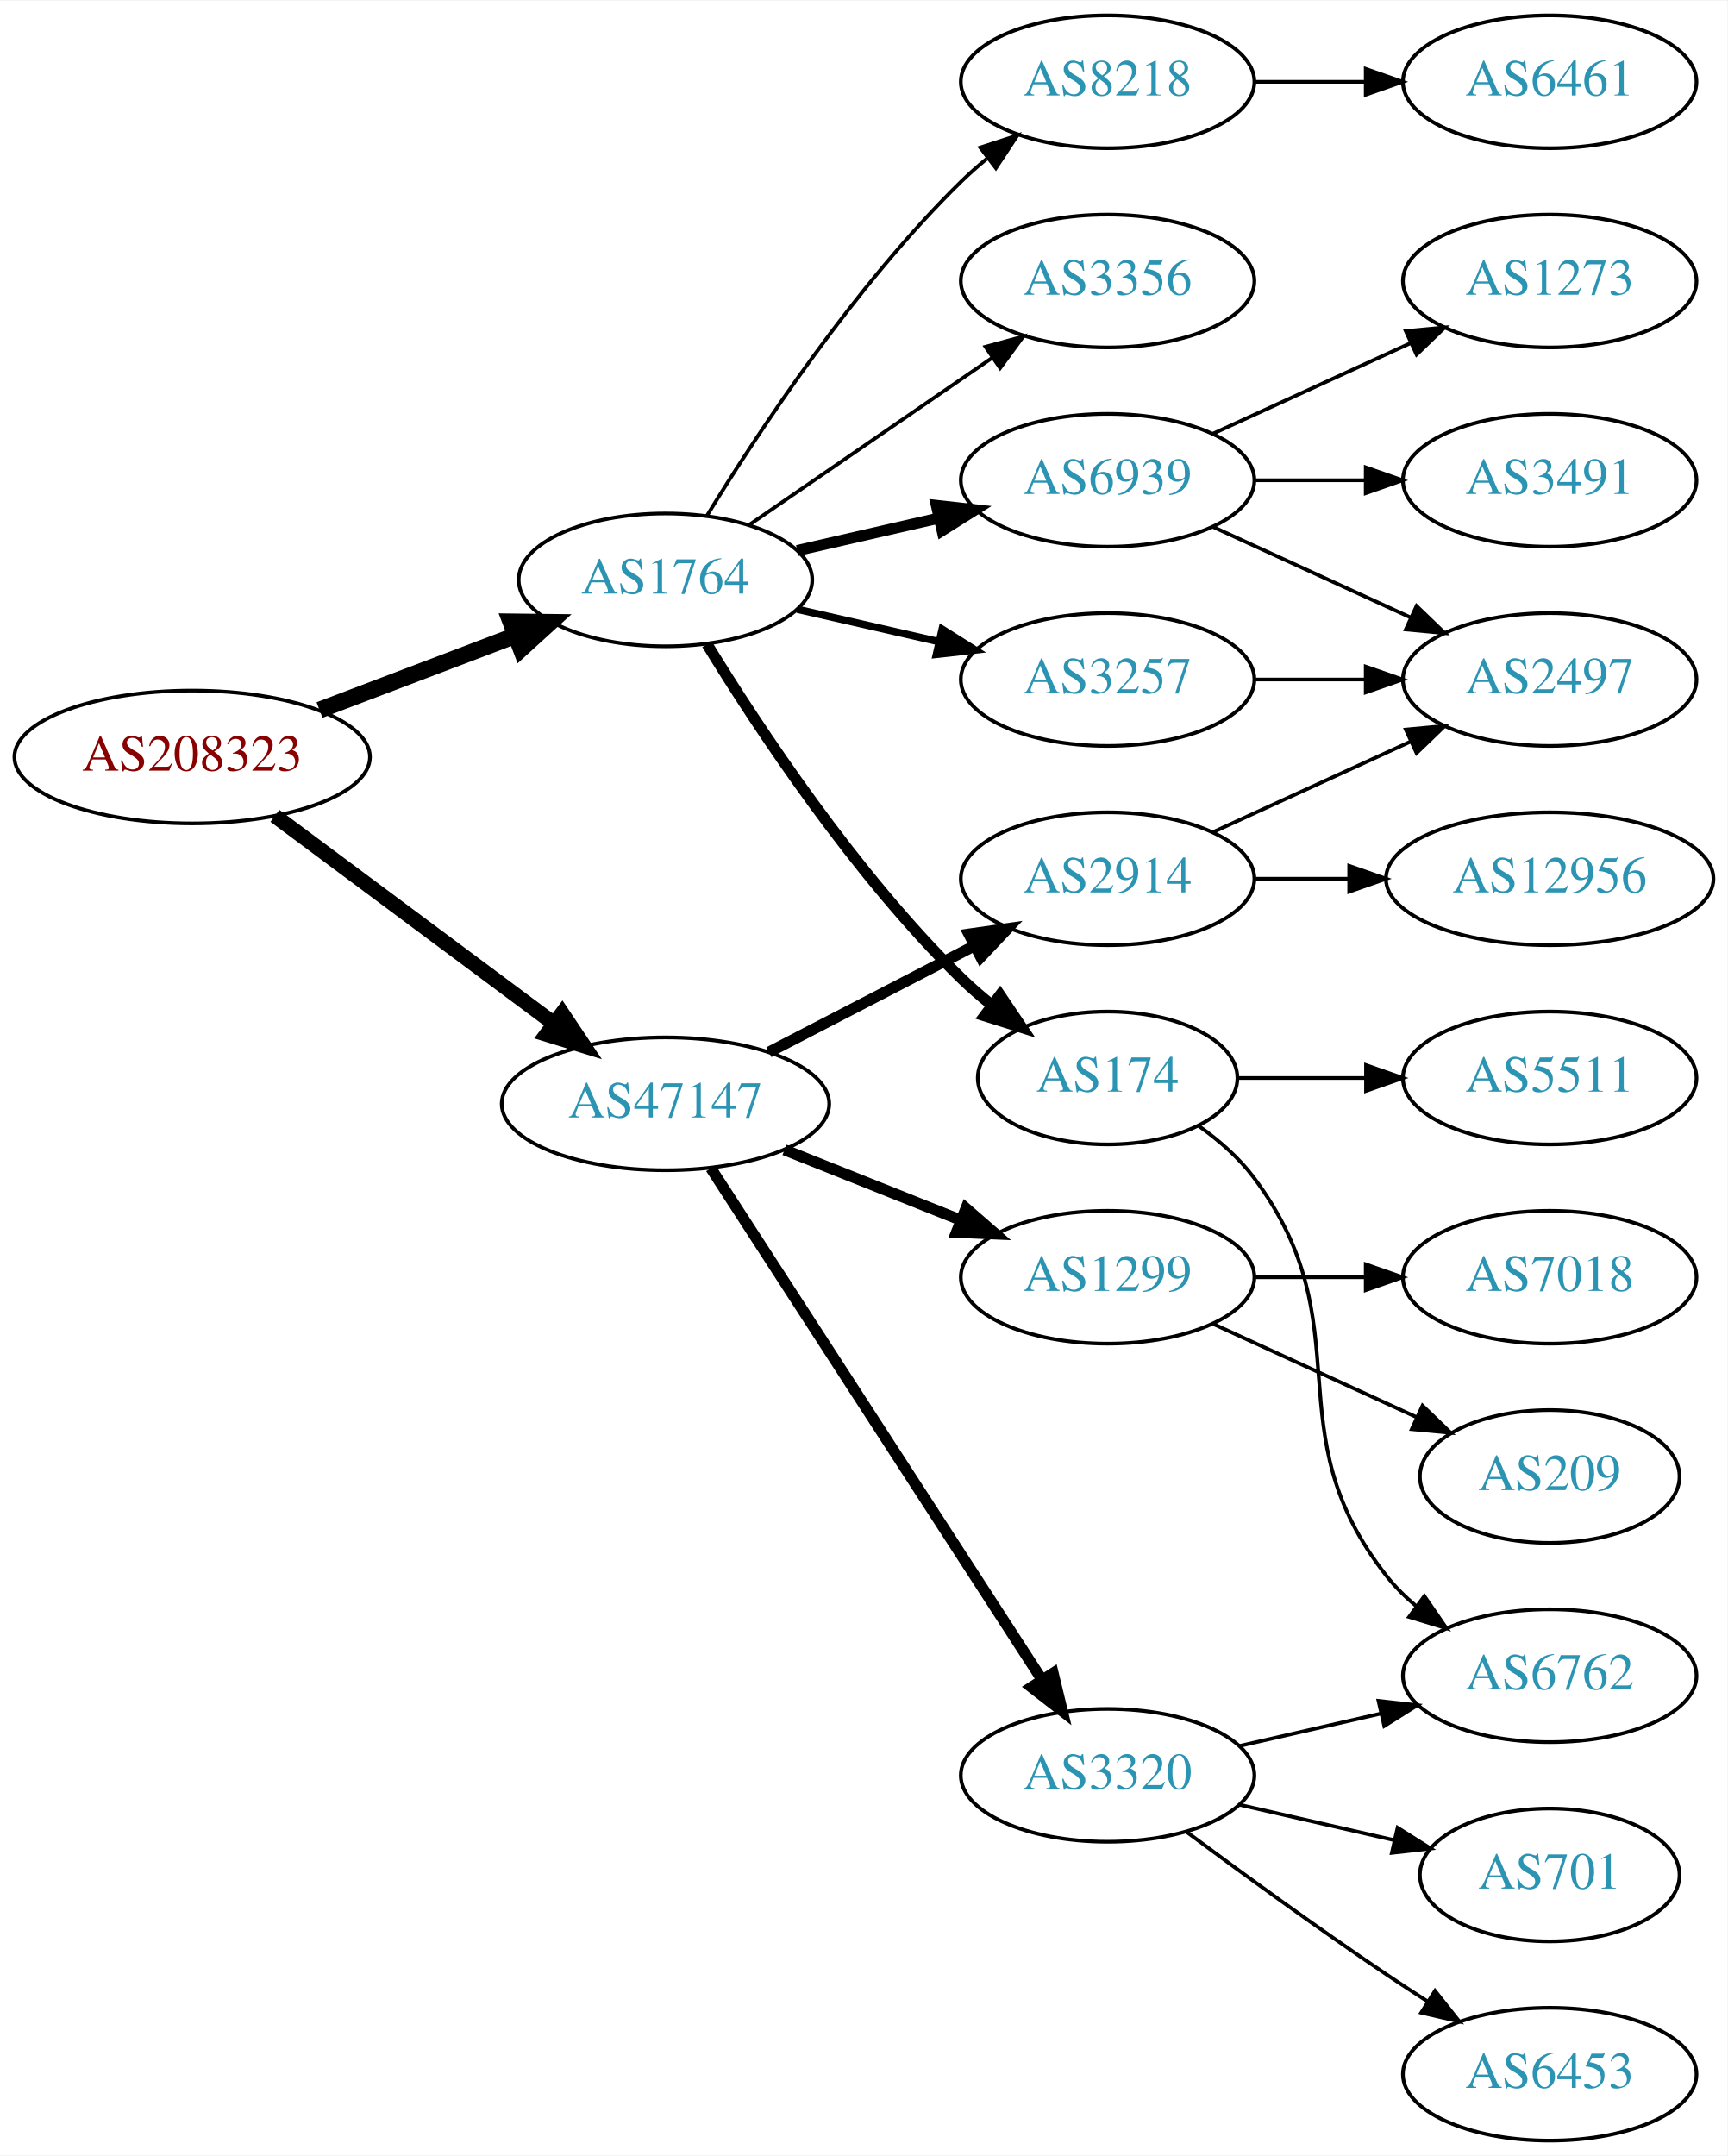
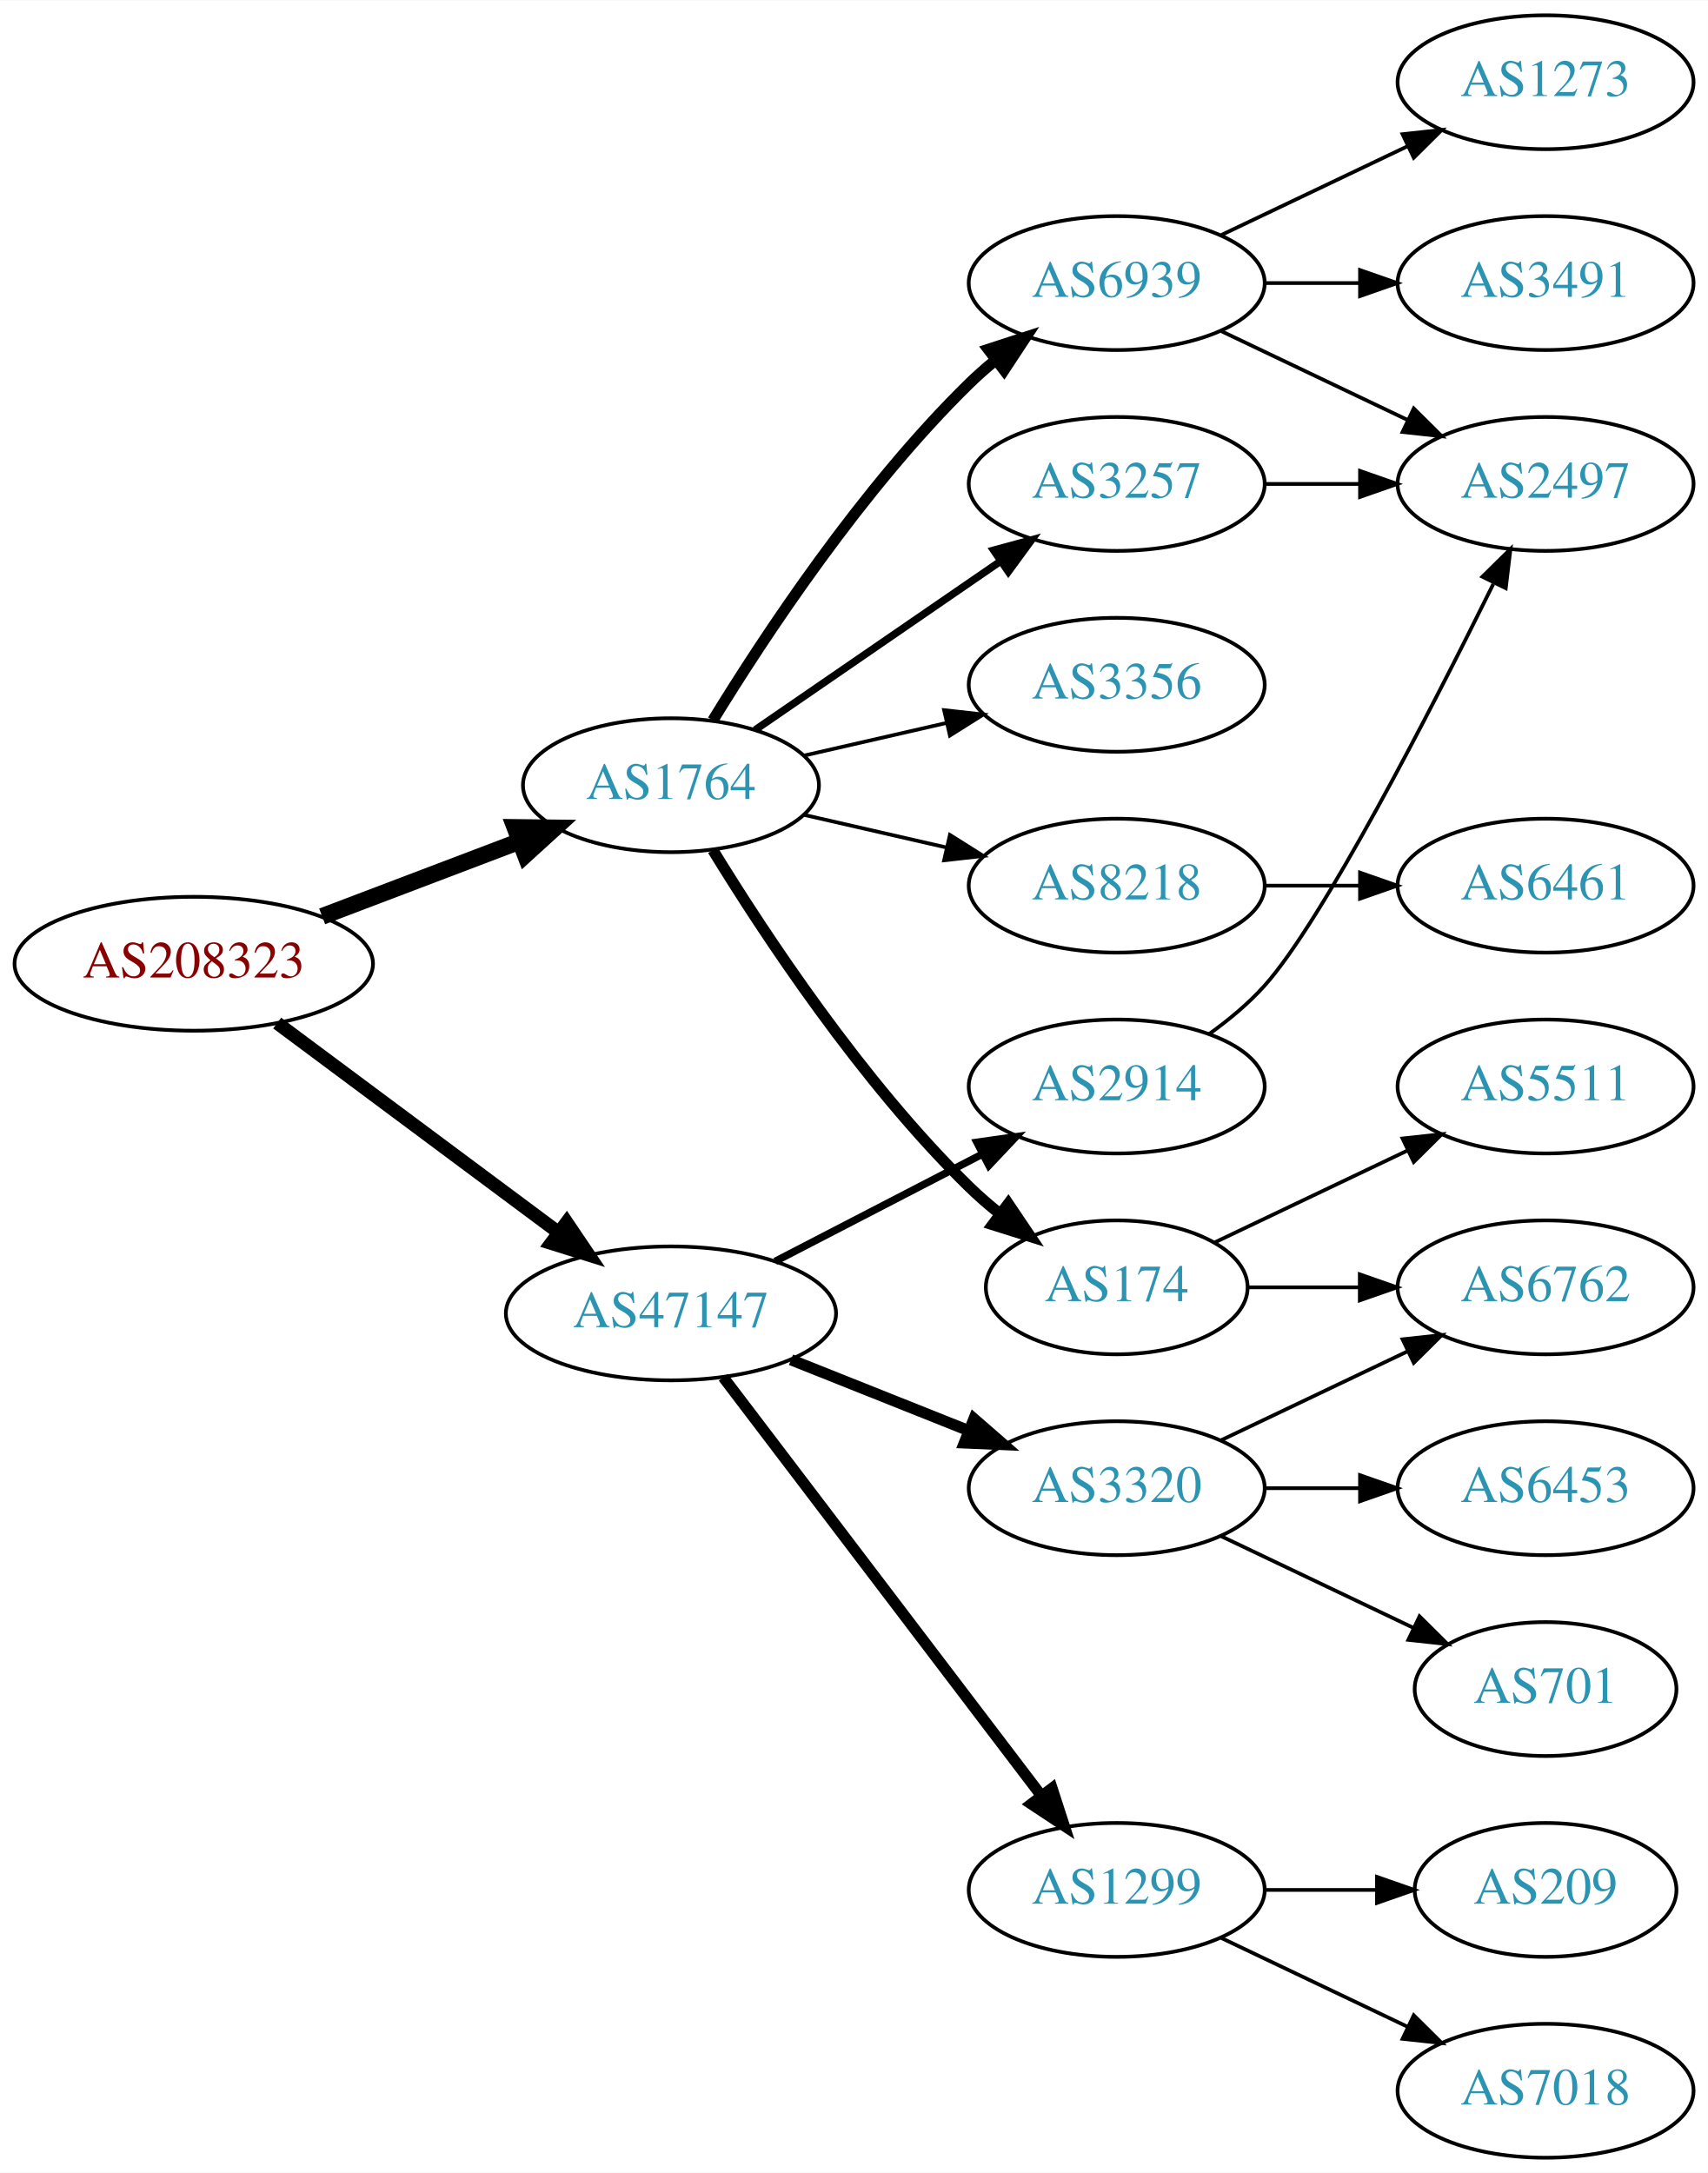
- <svg xmlns="http://www.w3.org/2000/svg" xmlns:xlink="http://www.w3.org/1999/xlink" width="468pt" height="584pt" viewBox="0.00 0.00 468.27 584.00">
+ <svg xmlns="http://www.w3.org/2000/svg" xmlns:xlink="http://www.w3.org/1999/xlink" width="459pt" height="584pt" viewBox="0.00 0.00 459.17 584.00">
  <g id="graph0" class="graph" transform="scale(1 1) rotate(0) translate(4 580)">
-     <polygon fill="white" stroke="none" points="-4,4 -4,-580 464.269,-580 464.269,4 -4,4" />
+     <polygon fill="white" stroke="none" points="-4,4 -4,-580 455.17,-580 455.17,4 -4,4" />
    <g id="node1" class="node">
      <g id="a_node1">
        <a xlink:href="/asn/208323" xlink:title="AS208323 ~ ZVR: 1254016365 [AT]">
-           <ellipse fill="#ffffff" stroke="black" cx="48.096" cy="-375" rx="48.192" ry="18" />
-           <text text-anchor="middle" x="48.096" y="-371.3" font-family="Times,serif" font-size="14.00" fill="#880000">AS208323</text>
+           <ellipse fill="#ffffff" stroke="black" cx="48.096" cy="-321" rx="48.192" ry="18" />
+           <text text-anchor="middle" x="48.096" y="-317.3" font-family="Times,serif" font-size="14.00" fill="#880000">AS208323</text>
        </a>
      </g>
    </g>
    <g id="node2" class="node">
      <g id="a_node2">
        <a xlink:href="/asn/1764" xlink:title="AS1764 ~ NEXTLAYER-AS [AT]">
-           <ellipse fill="#ffffff" stroke="black" cx="176.388" cy="-423" rx="39.794" ry="18" />
-           <text text-anchor="middle" x="176.388" y="-419.3" font-family="Times,serif" font-size="14.00" fill="#2c94b3">AS1764</text>
+           <ellipse fill="#ffffff" stroke="black" cx="176.388" cy="-369" rx="39.794" ry="18" />
+           <text text-anchor="middle" x="176.388" y="-365.3" font-family="Times,serif" font-size="14.00" fill="#2c94b3">AS1764</text>
        </a>
      </g>
    </g>
    <g id="edge1" class="edge">
-       <path fill="none" stroke="black" stroke-width="4.5" d="M82.608,-387.737C98.857,-393.913 118.492,-401.375 135.506,-407.842" />
-       <polygon fill="black" stroke="black" stroke-width="4.5" points="134.43,-411.645 145.176,-411.518 137.228,-404.284 134.43,-411.645" />
+       <path fill="none" stroke="black" stroke-width="4.5" d="M82.608,-333.737C98.857,-339.913 118.492,-347.375 135.506,-353.842" />
+       <polygon fill="black" stroke="black" stroke-width="4.5" points="134.43,-357.645 145.176,-357.518 137.228,-350.284 134.43,-357.645" />
    </g>
    <g id="node3" class="node">
      <g id="a_node3">
        <a xlink:href="/asn/47147" xlink:title="AS47147 ~ ANEXIA Internetdienstleistungs GmbH [AT]">
-           <ellipse fill="#ffffff" stroke="black" cx="176.388" cy="-281" rx="44.393" ry="18" />
-           <text text-anchor="middle" x="176.388" y="-277.3" font-family="Times,serif" font-size="14.00" fill="#2c94b3">AS47147</text>
+           <ellipse fill="#ffffff" stroke="black" cx="176.388" cy="-227" rx="44.393" ry="18" />
+           <text text-anchor="middle" x="176.388" y="-223.3" font-family="Times,serif" font-size="14.00" fill="#2c94b3">AS47147</text>
        </a>
      </g>
    </g>
    <g id="edge2" class="edge">
-       <path fill="none" stroke="black" stroke-width="4.05" d="M70.519,-359.054C91.328,-343.566 123.078,-319.934 146.192,-302.731" />
-       <polygon fill="black" stroke="black" stroke-width="4.05" points="148.374,-305.524 154.28,-296.71 144.142,-299.838 148.374,-305.524" />
+       <path fill="none" stroke="black" stroke-width="3.6" d="M70.519,-305.054C91.328,-289.566 123.078,-265.934 146.192,-248.731" />
+       <polygon fill="black" stroke="black" stroke-width="3.6" points="148.348,-251.489 154.28,-242.71 144.169,-245.873 148.348,-251.489" />
    </g>
    <g id="node4" class="node">
      <g id="a_node4">
-         <a xlink:href="/asn/3257" xlink:title="AS3257 ~ GTT [DE]">
+         <a xlink:href="/asn/3356" xlink:title="AS3356 ~ Level 3 Parent, LLC [US]">
          <ellipse fill="#ffffff" stroke="black" cx="296.23" cy="-396" rx="39.794" ry="18" />
-           <text text-anchor="middle" x="296.23" y="-392.3" font-family="Times,serif" font-size="14.00" fill="#2c94b3">AS3257</text>
+           <text text-anchor="middle" x="296.23" y="-392.3" font-family="Times,serif" font-size="14.00" fill="#2c94b3">AS3356</text>
        </a>
      </g>
    </g>
    <g id="edge3" class="edge">
-       <path fill="none" stroke="black" stroke-width="2" d="M212.107,-415.045C224.107,-412.296 237.728,-409.175 250.42,-406.267" />
-       <polygon fill="black" stroke="black" stroke-width="2" points="251.386,-409.636 260.352,-403.991 249.823,-402.813 251.386,-409.636" />
+       <path fill="none" stroke="black" d="M212.107,-376.955C224.107,-379.704 237.728,-382.825 250.42,-385.733" />
+       <polygon fill="black" stroke="black" points="249.823,-389.187 260.352,-388.009 251.386,-382.364 249.823,-389.187" />
    </g>
    <g id="node5" class="node">
      <g id="a_node5">
-         <a xlink:href="/asn/8218" xlink:title="AS8218 ~ legacy Neotelecoms [FR]">
-           <ellipse fill="#ffffff" stroke="black" cx="296.23" cy="-558" rx="39.794" ry="18" />
-           <text text-anchor="middle" x="296.23" y="-554.3" font-family="Times,serif" font-size="14.00" fill="#2c94b3">AS8218</text>
+         <a xlink:href="/asn/6939" xlink:title="AS6939 ~ Hurricane Electric LLC [US]">
+           <ellipse fill="#ffffff" stroke="black" cx="296.23" cy="-504" rx="39.794" ry="18" />
+           <text text-anchor="middle" x="296.23" y="-500.3" font-family="Times,serif" font-size="14.00" fill="#2c94b3">AS6939</text>
        </a>
      </g>
    </g>
    <g id="edge4" class="edge">
-       <path fill="none" stroke="black" d="M187.653,-440.44C201.462,-462.991 227.651,-502.722 256.584,-531 258.724,-533.092 261.041,-535.137 263.441,-537.106" />
-       <polygon fill="black" stroke="black" points="261.708,-540.185 271.782,-543.464 265.951,-534.618 261.708,-540.185" />
+       <path fill="none" stroke="black" stroke-width="3" d="M187.653,-386.44C201.462,-408.991 227.651,-448.722 256.584,-477 258.724,-479.092 261.041,-481.137 263.441,-483.106" />
+       <polygon fill="black" stroke="black" stroke-width="3" points="261.708,-486.185 271.782,-489.464 265.951,-480.618 261.708,-486.185" />
    </g>
    <g id="node6" class="node">
      <g id="a_node6">
-         <a xlink:href="/asn/6939" xlink:title="AS6939 ~ Hurricane Electric LLC [US]">
-           <ellipse fill="#ffffff" stroke="black" cx="296.23" cy="-450" rx="39.794" ry="18" />
-           <text text-anchor="middle" x="296.23" y="-446.3" font-family="Times,serif" font-size="14.00" fill="#2c94b3">AS6939</text>
+         <a xlink:href="/asn/8218" xlink:title="AS8218 ~ legacy Neotelecoms [FR]">
+           <ellipse fill="#ffffff" stroke="black" cx="296.23" cy="-342" rx="39.794" ry="18" />
+           <text text-anchor="middle" x="296.23" y="-338.3" font-family="Times,serif" font-size="14.00" fill="#2c94b3">AS8218</text>
        </a>
      </g>
    </g>
    <g id="edge5" class="edge">
-       <path fill="none" stroke="black" stroke-width="3" d="M212.107,-430.955C224.107,-433.704 237.728,-436.825 250.42,-439.733" />
-       <polygon fill="black" stroke="black" stroke-width="3" points="249.823,-443.187 260.352,-442.009 251.386,-436.364 249.823,-443.187" />
+       <path fill="none" stroke="black" d="M212.107,-361.045C224.107,-358.296 237.728,-355.175 250.42,-352.267" />
+       <polygon fill="black" stroke="black" points="251.386,-355.636 260.352,-349.991 249.823,-348.813 251.386,-355.636" />
    </g>
    <g id="node7" class="node">
      <g id="a_node7">
        <a xlink:href="/asn/174" xlink:title="AS174 ~ Cogent Communications [US]">
-           <ellipse fill="#ffffff" stroke="black" cx="296.23" cy="-288" rx="35.194" ry="18" />
-           <text text-anchor="middle" x="296.23" y="-284.3" font-family="Times,serif" font-size="14.00" fill="#2c94b3">AS174</text>
+           <ellipse fill="#ffffff" stroke="black" cx="296.23" cy="-234" rx="35.194" ry="18" />
+           <text text-anchor="middle" x="296.23" y="-230.3" font-family="Times,serif" font-size="14.00" fill="#2c94b3">AS174</text>
        </a>
      </g>
    </g>
    <g id="edge6" class="edge">
-       <path fill="none" stroke="black" stroke-width="3" d="M187.653,-405.56C201.462,-383.009 227.651,-343.278 256.584,-315 259.119,-312.522 261.903,-310.11 264.778,-307.812" />
-       <polygon fill="black" stroke="black" stroke-width="3" points="267.074,-310.465 272.994,-301.679 262.887,-304.856 267.074,-310.465" />
+       <path fill="none" stroke="black" stroke-width="3" d="M187.653,-351.56C201.462,-329.009 227.651,-289.278 256.584,-261 259.119,-258.522 261.903,-256.11 264.778,-253.812" />
+       <polygon fill="black" stroke="black" stroke-width="3" points="267.074,-256.465 272.994,-247.679 262.887,-250.856 267.074,-256.465" />
    </g>
    <g id="node8" class="node">
      <g id="a_node8">
-         <a xlink:href="/asn/3356" xlink:title="AS3356 ~ Level 3 Parent, LLC [US]">
-           <ellipse fill="#ffffff" stroke="black" cx="296.23" cy="-504" rx="39.794" ry="18" />
-           <text text-anchor="middle" x="296.23" y="-500.3" font-family="Times,serif" font-size="14.00" fill="#2c94b3">AS3356</text>
+         <a xlink:href="/asn/3257" xlink:title="AS3257 ~ GTT [DE]">
+           <ellipse fill="#ffffff" stroke="black" cx="296.23" cy="-450" rx="39.794" ry="18" />
+           <text text-anchor="middle" x="296.23" y="-446.3" font-family="Times,serif" font-size="14.00" fill="#2c94b3">AS3257</text>
        </a>
      </g>
    </g>
    <g id="edge7" class="edge">
-       <path fill="none" stroke="black" d="M199.002,-437.857C217.49,-450.565 244.304,-468.995 264.934,-483.175" />
-       <polygon fill="black" stroke="black" points="263.13,-486.183 273.354,-488.963 267.096,-480.414 263.13,-486.183" />
+       <path fill="none" stroke="black" stroke-width="2" d="M199.002,-383.857C217.49,-396.565 244.304,-414.995 264.934,-429.175" />
+       <polygon fill="black" stroke="black" stroke-width="2" points="263.13,-432.183 273.354,-434.963 267.096,-426.414 263.13,-432.183" />
    </g>
    <g id="node15" class="node">
      <g id="a_node15">
-         <a xlink:href="/asn/2914" xlink:title="AS2914 ~ NTT America, Inc. [US]">
-           <ellipse fill="#ffffff" stroke="black" cx="296.23" cy="-342" rx="39.794" ry="18" />
-           <text text-anchor="middle" x="296.23" y="-338.3" font-family="Times,serif" font-size="14.00" fill="#2c94b3">AS2914</text>
+         <a xlink:href="/asn/1299" xlink:title="AS1299 ~ Telia Carrier [EU]">
+           <ellipse fill="#ffffff" stroke="black" cx="296.23" cy="-72" rx="39.794" ry="18" />
+           <text text-anchor="middle" x="296.23" y="-68.3" font-family="Times,serif" font-size="14.00" fill="#2c94b3">AS1299</text>
        </a>
      </g>
    </g>
    <g id="edge15" class="edge">
-       <path fill="none" stroke="black" stroke-width="3" d="M204.423,-294.995C220.972,-303.561 242.324,-314.614 260.165,-323.849" />
-       <polygon fill="black" stroke="black" stroke-width="3" points="258.641,-327.001 269.131,-328.49 261.859,-320.785 258.641,-327.001" />
+       <path fill="none" stroke="black" stroke-width="3" d="M190.449,-209.82C211.154,-182.586 251.632,-129.346 275.766,-97.601" />
+       <polygon fill="black" stroke="black" stroke-width="3" points="278.844,-99.336 282.11,-89.257 273.272,-95.099 278.844,-99.336" />
    </g>
    <g id="node16" class="node">
      <g id="a_node16">
        <a xlink:href="/asn/3320" xlink:title="AS3320 ~ DTAG [DE]">
-           <ellipse fill="#ffffff" stroke="black" cx="296.23" cy="-99" rx="39.794" ry="18" />
-           <text text-anchor="middle" x="296.23" y="-95.3" font-family="Times,serif" font-size="14.00" fill="#2c94b3">AS3320</text>
+           <ellipse fill="#ffffff" stroke="black" cx="296.23" cy="-180" rx="39.794" ry="18" />
+           <text text-anchor="middle" x="296.23" y="-176.3" font-family="Times,serif" font-size="14.00" fill="#2c94b3">AS3320</text>
        </a>
      </g>
    </g>
    <g id="edge16" class="edge">
-       <path fill="none" stroke="black" stroke-width="3" d="M188.687,-263.549C209.54,-231.343 254.161,-162.428 278.52,-124.808" />
-       <polygon fill="black" stroke="black" stroke-width="3" points="281.468,-126.694 283.965,-116.398 275.592,-122.89 281.468,-126.694" />
+       <path fill="none" stroke="black" stroke-width="3" d="M208.658,-214.528C223.339,-208.673 240.983,-201.636 256.501,-195.447" />
+       <polygon fill="black" stroke="black" stroke-width="3" points="257.851,-198.677 265.842,-191.721 255.257,-192.175 257.851,-198.677" />
    </g>
    <g id="node17" class="node">
      <g id="a_node17">
-         <a xlink:href="/asn/1299" xlink:title="AS1299 ~ Telia Carrier [EU]">
-           <ellipse fill="#ffffff" stroke="black" cx="296.23" cy="-234" rx="39.794" ry="18" />
-           <text text-anchor="middle" x="296.23" y="-230.3" font-family="Times,serif" font-size="14.00" fill="#2c94b3">AS1299</text>
+         <a xlink:href="/asn/2914" xlink:title="AS2914 ~ NTT America, Inc. [US]">
+           <ellipse fill="#ffffff" stroke="black" cx="296.23" cy="-288" rx="39.794" ry="18" />
+           <text text-anchor="middle" x="296.23" y="-284.3" font-family="Times,serif" font-size="14.00" fill="#2c94b3">AS2914</text>
        </a>
      </g>
    </g>
    <g id="edge17" class="edge">
-       <path fill="none" stroke="black" stroke-width="3" d="M208.658,-268.528C223.339,-262.673 240.983,-255.636 256.501,-249.447" />
-       <polygon fill="black" stroke="black" stroke-width="3" points="257.851,-252.677 265.842,-245.721 255.257,-246.175 257.851,-252.677" />
-     </g>
-     <g id="node11" class="node">
-       <g id="a_node11">
-         <a xlink:href="/asn/2497" xlink:title="AS2497 ~ Internet Initiative Japan Inc. [JP]">
-           <ellipse fill="#ffffff" stroke="black" cx="416.073" cy="-396" rx="39.794" ry="18" />
-           <text text-anchor="middle" x="416.073" y="-392.3" font-family="Times,serif" font-size="14.00" fill="#2c94b3">AS2497</text>
-         </a>
-       </g>
-     </g>
-     <g id="edge12" class="edge">
-       <path fill="none" stroke="black" d="M336.143,-396C345.696,-396 356.046,-396 366.008,-396" />
-       <polygon fill="black" stroke="black" points="366.201,-399.5 376.201,-396 366.201,-392.5 366.201,-399.5" />
+       <path fill="none" stroke="black" stroke-width="2" d="M204.423,-240.995C220.972,-249.561 242.324,-260.614 260.165,-269.849" />
+       <polygon fill="black" stroke="black" stroke-width="2" points="258.641,-273.001 269.131,-274.49 261.859,-266.785 258.641,-273.001" />
    </g>
    <g id="node9" class="node">
      <g id="a_node9">
-         <a xlink:href="/asn/6461" xlink:title="AS6461 ~ Zayo Bandwidth [US]">
-           <ellipse fill="#ffffff" stroke="black" cx="416.073" cy="-558" rx="39.794" ry="18" />
-           <text text-anchor="middle" x="416.073" y="-554.3" font-family="Times,serif" font-size="14.00" fill="#2c94b3">AS6461</text>
+         <a xlink:href="/asn/2497" xlink:title="AS2497 ~ Internet Initiative Japan Inc. [JP]">
+           <ellipse fill="#ffffff" stroke="black" cx="411.523" cy="-450" rx="39.794" ry="18" />
+           <text text-anchor="middle" x="411.523" y="-446.3" font-family="Times,serif" font-size="14.00" fill="#2c94b3">AS2497</text>
        </a>
      </g>
    </g>
    <g id="edge8" class="edge">
-       <path fill="none" stroke="black" d="M336.143,-558C345.696,-558 356.046,-558 366.008,-558" />
-       <polygon fill="black" stroke="black" points="366.201,-561.5 376.201,-558 366.201,-554.5 366.201,-561.5" />
+       <path fill="none" stroke="black" d="M324.367,-491.066C339.361,-483.919 358.182,-474.948 374.405,-467.215" />
+       <polygon fill="black" stroke="black" points="376.087,-470.291 383.608,-462.829 373.075,-463.972 376.087,-470.291" />
    </g>
    <g id="node10" class="node">
      <g id="a_node10">
        <a xlink:href="/asn/3491" xlink:title="AS3491 ~ PCCW Global, Inc. [US]">
-           <ellipse fill="#ffffff" stroke="black" cx="416.073" cy="-450" rx="39.794" ry="18" />
-           <text text-anchor="middle" x="416.073" y="-446.3" font-family="Times,serif" font-size="14.00" fill="#2c94b3">AS3491</text>
+           <ellipse fill="#ffffff" stroke="black" cx="411.523" cy="-504" rx="39.794" ry="18" />
+           <text text-anchor="middle" x="411.523" y="-500.3" font-family="Times,serif" font-size="14.00" fill="#2c94b3">AS3491</text>
        </a>
      </g>
    </g>
    <g id="edge9" class="edge">
-       <path fill="none" stroke="black" d="M336.143,-450C345.696,-450 356.046,-450 366.008,-450" />
-       <polygon fill="black" stroke="black" points="366.201,-453.5 376.201,-450 366.201,-446.5 366.201,-453.5" />
+       <path fill="none" stroke="black" d="M335.902,-504C344.105,-504 352.869,-504 361.401,-504" />
+       <polygon fill="black" stroke="black" points="361.641,-507.5 371.641,-504 361.641,-500.5 361.641,-507.5" />
+     </g>
+     <g id="node11" class="node">
+       <g id="a_node11">
+         <a xlink:href="/asn/1273" xlink:title="AS1273 ~ Vodafone Group PLC [EU]">
+           <ellipse fill="#ffffff" stroke="black" cx="411.523" cy="-558" rx="39.794" ry="18" />
+           <text text-anchor="middle" x="411.523" y="-554.3" font-family="Times,serif" font-size="14.00" fill="#2c94b3">AS1273</text>
+         </a>
+       </g>
    </g>
    <g id="edge10" class="edge">
-       <path fill="none" stroke="black" d="M324.859,-437.339C340.816,-430.027 361.087,-420.739 378.369,-412.819" />
-       <polygon fill="black" stroke="black" points="379.984,-415.929 387.617,-408.581 377.068,-409.565 379.984,-415.929" />
+       <path fill="none" stroke="black" d="M324.367,-516.934C339.361,-524.081 358.182,-533.052 374.405,-540.785" />
+       <polygon fill="black" stroke="black" points="373.075,-544.028 383.608,-545.171 376.087,-537.709 373.075,-544.028" />
    </g>
    <g id="node12" class="node">
      <g id="a_node12">
-         <a xlink:href="/asn/1273" xlink:title="AS1273 ~ Vodafone Group PLC [EU]">
-           <ellipse fill="#ffffff" stroke="black" cx="416.073" cy="-504" rx="39.794" ry="18" />
-           <text text-anchor="middle" x="416.073" y="-500.3" font-family="Times,serif" font-size="14.00" fill="#2c94b3">AS1273</text>
+         <a xlink:href="/asn/6461" xlink:title="AS6461 ~ Zayo Bandwidth [US]">
+           <ellipse fill="#ffffff" stroke="black" cx="411.523" cy="-342" rx="39.794" ry="18" />
+           <text text-anchor="middle" x="411.523" y="-338.3" font-family="Times,serif" font-size="14.00" fill="#2c94b3">AS6461</text>
        </a>
      </g>
    </g>
    <g id="edge11" class="edge">
-       <path fill="none" stroke="black" d="M324.859,-462.661C340.816,-469.973 361.087,-479.261 378.369,-487.181" />
-       <polygon fill="black" stroke="black" points="377.068,-490.435 387.617,-491.419 379.984,-484.071 377.068,-490.435" />
+       <path fill="none" stroke="black" d="M335.902,-342C344.105,-342 352.869,-342 361.401,-342" />
+       <polygon fill="black" stroke="black" points="361.641,-345.5 371.641,-342 361.641,-338.5 361.641,-345.5" />
    </g>
    <g id="node13" class="node">
      <g id="a_node13">
-         <a xlink:href="/asn/6762" xlink:title="AS6762 ~ TELECOM ITALIA SPARKLE S.p.A. [IT]">
-           <ellipse fill="#ffffff" stroke="black" cx="416.073" cy="-126" rx="39.794" ry="18" />
-           <text text-anchor="middle" x="416.073" y="-122.3" font-family="Times,serif" font-size="14.00" fill="#2c94b3">AS6762</text>
-         </a>
-       </g>
-     </g>
-     <g id="edge13" class="edge">
-       <path fill="none" stroke="black" d="M320.956,-274.989C326.453,-271.081 331.861,-266.378 335.877,-261 366.148,-220.458 340.578,-192.754 371.877,-153 374.202,-150.047 376.945,-147.33 379.904,-144.853" />
-       <polygon fill="black" stroke="black" points="382.097,-147.585 388.101,-138.855 377.964,-141.936 382.097,-147.585" />
+         <a xlink:href="/asn/5511" xlink:title="AS5511 ~ Orange S.A. [FR]">
+           <ellipse fill="#ffffff" stroke="black" cx="411.523" cy="-288" rx="39.794" ry="18" />
+           <text text-anchor="middle" x="411.523" y="-284.3" font-family="Times,serif" font-size="14.00" fill="#2c94b3">AS5511</text>
+         </a>
+       </g>
+     </g>
+     <g id="edge12" class="edge">
+       <path fill="none" stroke="black" d="M322.655,-246.119C337.958,-253.413 357.681,-262.814 374.563,-270.86" />
+       <polygon fill="black" stroke="black" points="373.071,-274.026 383.604,-275.169 376.082,-267.707 373.071,-274.026" />
    </g>
    <g id="node14" class="node">
      <g id="a_node14">
-         <a xlink:href="/asn/5511" xlink:title="AS5511 ~ Orange S.A. [FR]">
-           <ellipse fill="#ffffff" stroke="black" cx="416.073" cy="-288" rx="39.794" ry="18" />
-           <text text-anchor="middle" x="416.073" y="-284.3" font-family="Times,serif" font-size="14.00" fill="#2c94b3">AS5511</text>
-         </a>
-       </g>
+         <a xlink:href="/asn/6762" xlink:title="AS6762 ~ TELECOM ITALIA SPARKLE S.p.A. [IT]">
+           <ellipse fill="#ffffff" stroke="black" cx="411.523" cy="-234" rx="39.794" ry="18" />
+           <text text-anchor="middle" x="411.523" y="-230.3" font-family="Times,serif" font-size="14.00" fill="#2c94b3">AS6762</text>
+         </a>
+       </g>
+     </g>
+     <g id="edge13" class="edge">
+       <path fill="none" stroke="black" d="M331.529,-234C340.906,-234 351.257,-234 361.291,-234" />
+       <polygon fill="black" stroke="black" points="361.58,-237.5 371.58,-234 361.58,-230.5 361.58,-237.5" />
    </g>
    <g id="edge14" class="edge">
-       <path fill="none" stroke="black" d="M331.632,-288C342.456,-288 354.623,-288 366.25,-288" />
-       <polygon fill="black" stroke="black" points="366.281,-291.5 376.281,-288 366.281,-284.5 366.281,-291.5" />
-     </g>
-     <g id="edge19" class="edge">
-       <path fill="none" stroke="black" d="M324.859,-354.661C340.816,-361.973 361.087,-371.261 378.369,-379.181" />
-       <polygon fill="black" stroke="black" points="377.068,-382.435 387.617,-383.419 379.984,-376.071 377.068,-382.435" />
+       <path fill="none" stroke="black" d="M335.902,-450C344.105,-450 352.869,-450 361.401,-450" />
+       <polygon fill="black" stroke="black" points="361.641,-453.5 371.641,-450 361.641,-446.5 361.641,-453.5" />
    </g>
    <g id="node18" class="node">
      <g id="a_node18">
-         <a xlink:href="/asn/12956" xlink:title="AS12956 ~ TELXIUS [ES]">
-           <ellipse fill="#ffffff" stroke="black" cx="416.073" cy="-342" rx="44.393" ry="18" />
-           <text text-anchor="middle" x="416.073" y="-338.3" font-family="Times,serif" font-size="14.00" fill="#2c94b3">AS12956</text>
+         <a xlink:href="/asn/7018" xlink:title="AS7018 ~ AT&amp;T Services, Inc. [US]">
+           <ellipse fill="#ffffff" stroke="black" cx="411.523" cy="-18" rx="39.794" ry="18" />
+           <text text-anchor="middle" x="411.523" y="-14.3" font-family="Times,serif" font-size="14.00" fill="#2c94b3">AS7018</text>
        </a>
      </g>
    </g>
    <g id="edge18" class="edge">
-       <path fill="none" stroke="black" d="M336.143,-342C344.245,-342 352.921,-342 361.447,-342" />
-       <polygon fill="black" stroke="black" points="361.725,-345.5 371.725,-342 361.724,-338.5 361.725,-345.5" />
-     </g>
-     <g id="edge22" class="edge">
-       <path fill="none" stroke="black" d="M331.949,-106.955C343.949,-109.704 357.57,-112.825 370.263,-115.733" />
-       <polygon fill="black" stroke="black" points="369.665,-119.187 380.194,-118.009 371.229,-112.364 369.665,-119.187" />
+       <path fill="none" stroke="black" d="M324.367,-59.066C339.361,-51.919 358.182,-42.948 374.405,-35.215" />
+       <polygon fill="black" stroke="black" points="376.087,-38.291 383.608,-30.829 373.075,-31.972 376.087,-38.291" />
    </g>
    <g id="node19" class="node">
      <g id="a_node19">
-         <a xlink:href="/asn/6453" xlink:title="AS6453 ~ TATA COMMUNICATIONS (AMERICA) INC [US]">
-           <ellipse fill="#ffffff" stroke="black" cx="416.073" cy="-18" rx="39.794" ry="18" />
-           <text text-anchor="middle" x="416.073" y="-14.3" font-family="Times,serif" font-size="14.00" fill="#2c94b3">AS6453</text>
-         </a>
-       </g>
-     </g>
-     <g id="edge20" class="edge">
-       <path fill="none" stroke="black" d="M317.56,-83.723C332.423,-72.696 353.167,-57.593 371.877,-45 375.426,-42.611 379.176,-40.161 382.924,-37.758" />
-       <polygon fill="black" stroke="black" points="384.993,-40.591 391.573,-32.288 381.251,-34.675 384.993,-40.591" />
+         <a xlink:href="/asn/209" xlink:title="AS209 ~ CenturyLink Communications, LLC [US]">
+           <ellipse fill="#ffffff" stroke="black" cx="411.523" cy="-72" rx="35.194" ry="18" />
+           <text text-anchor="middle" x="411.523" y="-68.3" font-family="Times,serif" font-size="14.00" fill="#2c94b3">AS209</text>
+         </a>
+       </g>
+     </g>
+     <g id="edge19" class="edge">
+       <path fill="none" stroke="black" d="M335.902,-72C345.608,-72 356.098,-72 366.061,-72" />
+       <polygon fill="black" stroke="black" points="366.198,-75.5 376.198,-72 366.198,-68.5 366.198,-75.5" />
+     </g>
+     <g id="edge21" class="edge">
+       <path fill="none" stroke="black" d="M324.367,-192.934C339.361,-200.081 358.182,-209.052 374.405,-216.785" />
+       <polygon fill="black" stroke="black" points="373.075,-220.028 383.608,-221.171 376.087,-213.709 373.075,-220.028" />
    </g>
    <g id="node20" class="node">
      <g id="a_node20">
        <a xlink:href="/asn/701" xlink:title="AS701 ~ UUNET [US]">
-           <ellipse fill="#ffffff" stroke="black" cx="416.073" cy="-72" rx="35.194" ry="18" />
-           <text text-anchor="middle" x="416.073" y="-68.3" font-family="Times,serif" font-size="14.00" fill="#2c94b3">AS701</text>
-         </a>
-       </g>
-     </g>
-     <g id="edge21" class="edge">
-       <path fill="none" stroke="black" d="M331.949,-91.045C345.042,-88.045 360.064,-84.603 373.705,-81.478" />
-       <polygon fill="black" stroke="black" points="374.846,-84.807 383.812,-79.162 373.283,-77.984 374.846,-84.807" />
+           <ellipse fill="#ffffff" stroke="black" cx="411.523" cy="-126" rx="35.194" ry="18" />
+           <text text-anchor="middle" x="411.523" y="-122.3" font-family="Times,serif" font-size="14.00" fill="#2c94b3">AS701</text>
+         </a>
+       </g>
+     </g>
+     <g id="edge20" class="edge">
+       <path fill="none" stroke="black" d="M324.367,-167.066C339.798,-159.71 359.284,-150.423 375.819,-142.541" />
+       <polygon fill="black" stroke="black" points="377.64,-145.551 385.161,-138.089 374.628,-139.232 377.64,-145.551" />
    </g>
    <g id="node21" class="node">
      <g id="a_node21">
-         <a xlink:href="/asn/209" xlink:title="AS209 ~ CenturyLink Communications, LLC [US]">
-           <ellipse fill="#ffffff" stroke="black" cx="416.073" cy="-180" rx="35.194" ry="18" />
-           <text text-anchor="middle" x="416.073" y="-176.3" font-family="Times,serif" font-size="14.00" fill="#2c94b3">AS209</text>
-         </a>
-       </g>
+         <a xlink:href="/asn/6453" xlink:title="AS6453 ~ TATA COMMUNICATIONS (AMERICA) INC [US]">
+           <ellipse fill="#ffffff" stroke="black" cx="411.523" cy="-180" rx="39.794" ry="18" />
+           <text text-anchor="middle" x="411.523" y="-176.3" font-family="Times,serif" font-size="14.00" fill="#2c94b3">AS6453</text>
+         </a>
+       </g>
+     </g>
+     <g id="edge22" class="edge">
+       <path fill="none" stroke="black" d="M335.902,-180C344.105,-180 352.869,-180 361.401,-180" />
+       <polygon fill="black" stroke="black" points="361.641,-183.5 371.641,-180 361.641,-176.5 361.641,-183.5" />
    </g>
    <g id="edge23" class="edge">
-       <path fill="none" stroke="black" d="M324.859,-221.339C341.275,-213.817 362.257,-204.202 379.854,-196.139" />
-       <polygon fill="black" stroke="black" points="381.598,-199.189 389.231,-191.842 378.682,-192.826 381.598,-199.189" />
-     </g>
-     <g id="node22" class="node">
-       <g id="a_node22">
-         <a xlink:href="/asn/7018" xlink:title="AS7018 ~ AT&amp;T Services, Inc. [US]">
-           <ellipse fill="#ffffff" stroke="black" cx="416.073" cy="-234" rx="39.794" ry="18" />
-           <text text-anchor="middle" x="416.073" y="-230.3" font-family="Times,serif" font-size="14.00" fill="#2c94b3">AS7018</text>
-         </a>
-       </g>
-     </g>
-     <g id="edge24" class="edge">
-       <path fill="none" stroke="black" d="M336.143,-234C345.696,-234 356.046,-234 366.008,-234" />
-       <polygon fill="black" stroke="black" points="366.201,-237.5 376.201,-234 366.201,-230.5 366.201,-237.5" />
+       <path fill="none" stroke="black" d="M321.104,-302.127C326.348,-305.896 331.605,-310.256 335.877,-315 351.535,-332.39 380.599,-388.944 397.47,-423.091" />
+       <polygon fill="black" stroke="black" points="394.536,-425.056 402.085,-432.489 400.819,-421.97 394.536,-425.056" />
    </g>
  </g>
</svg>
